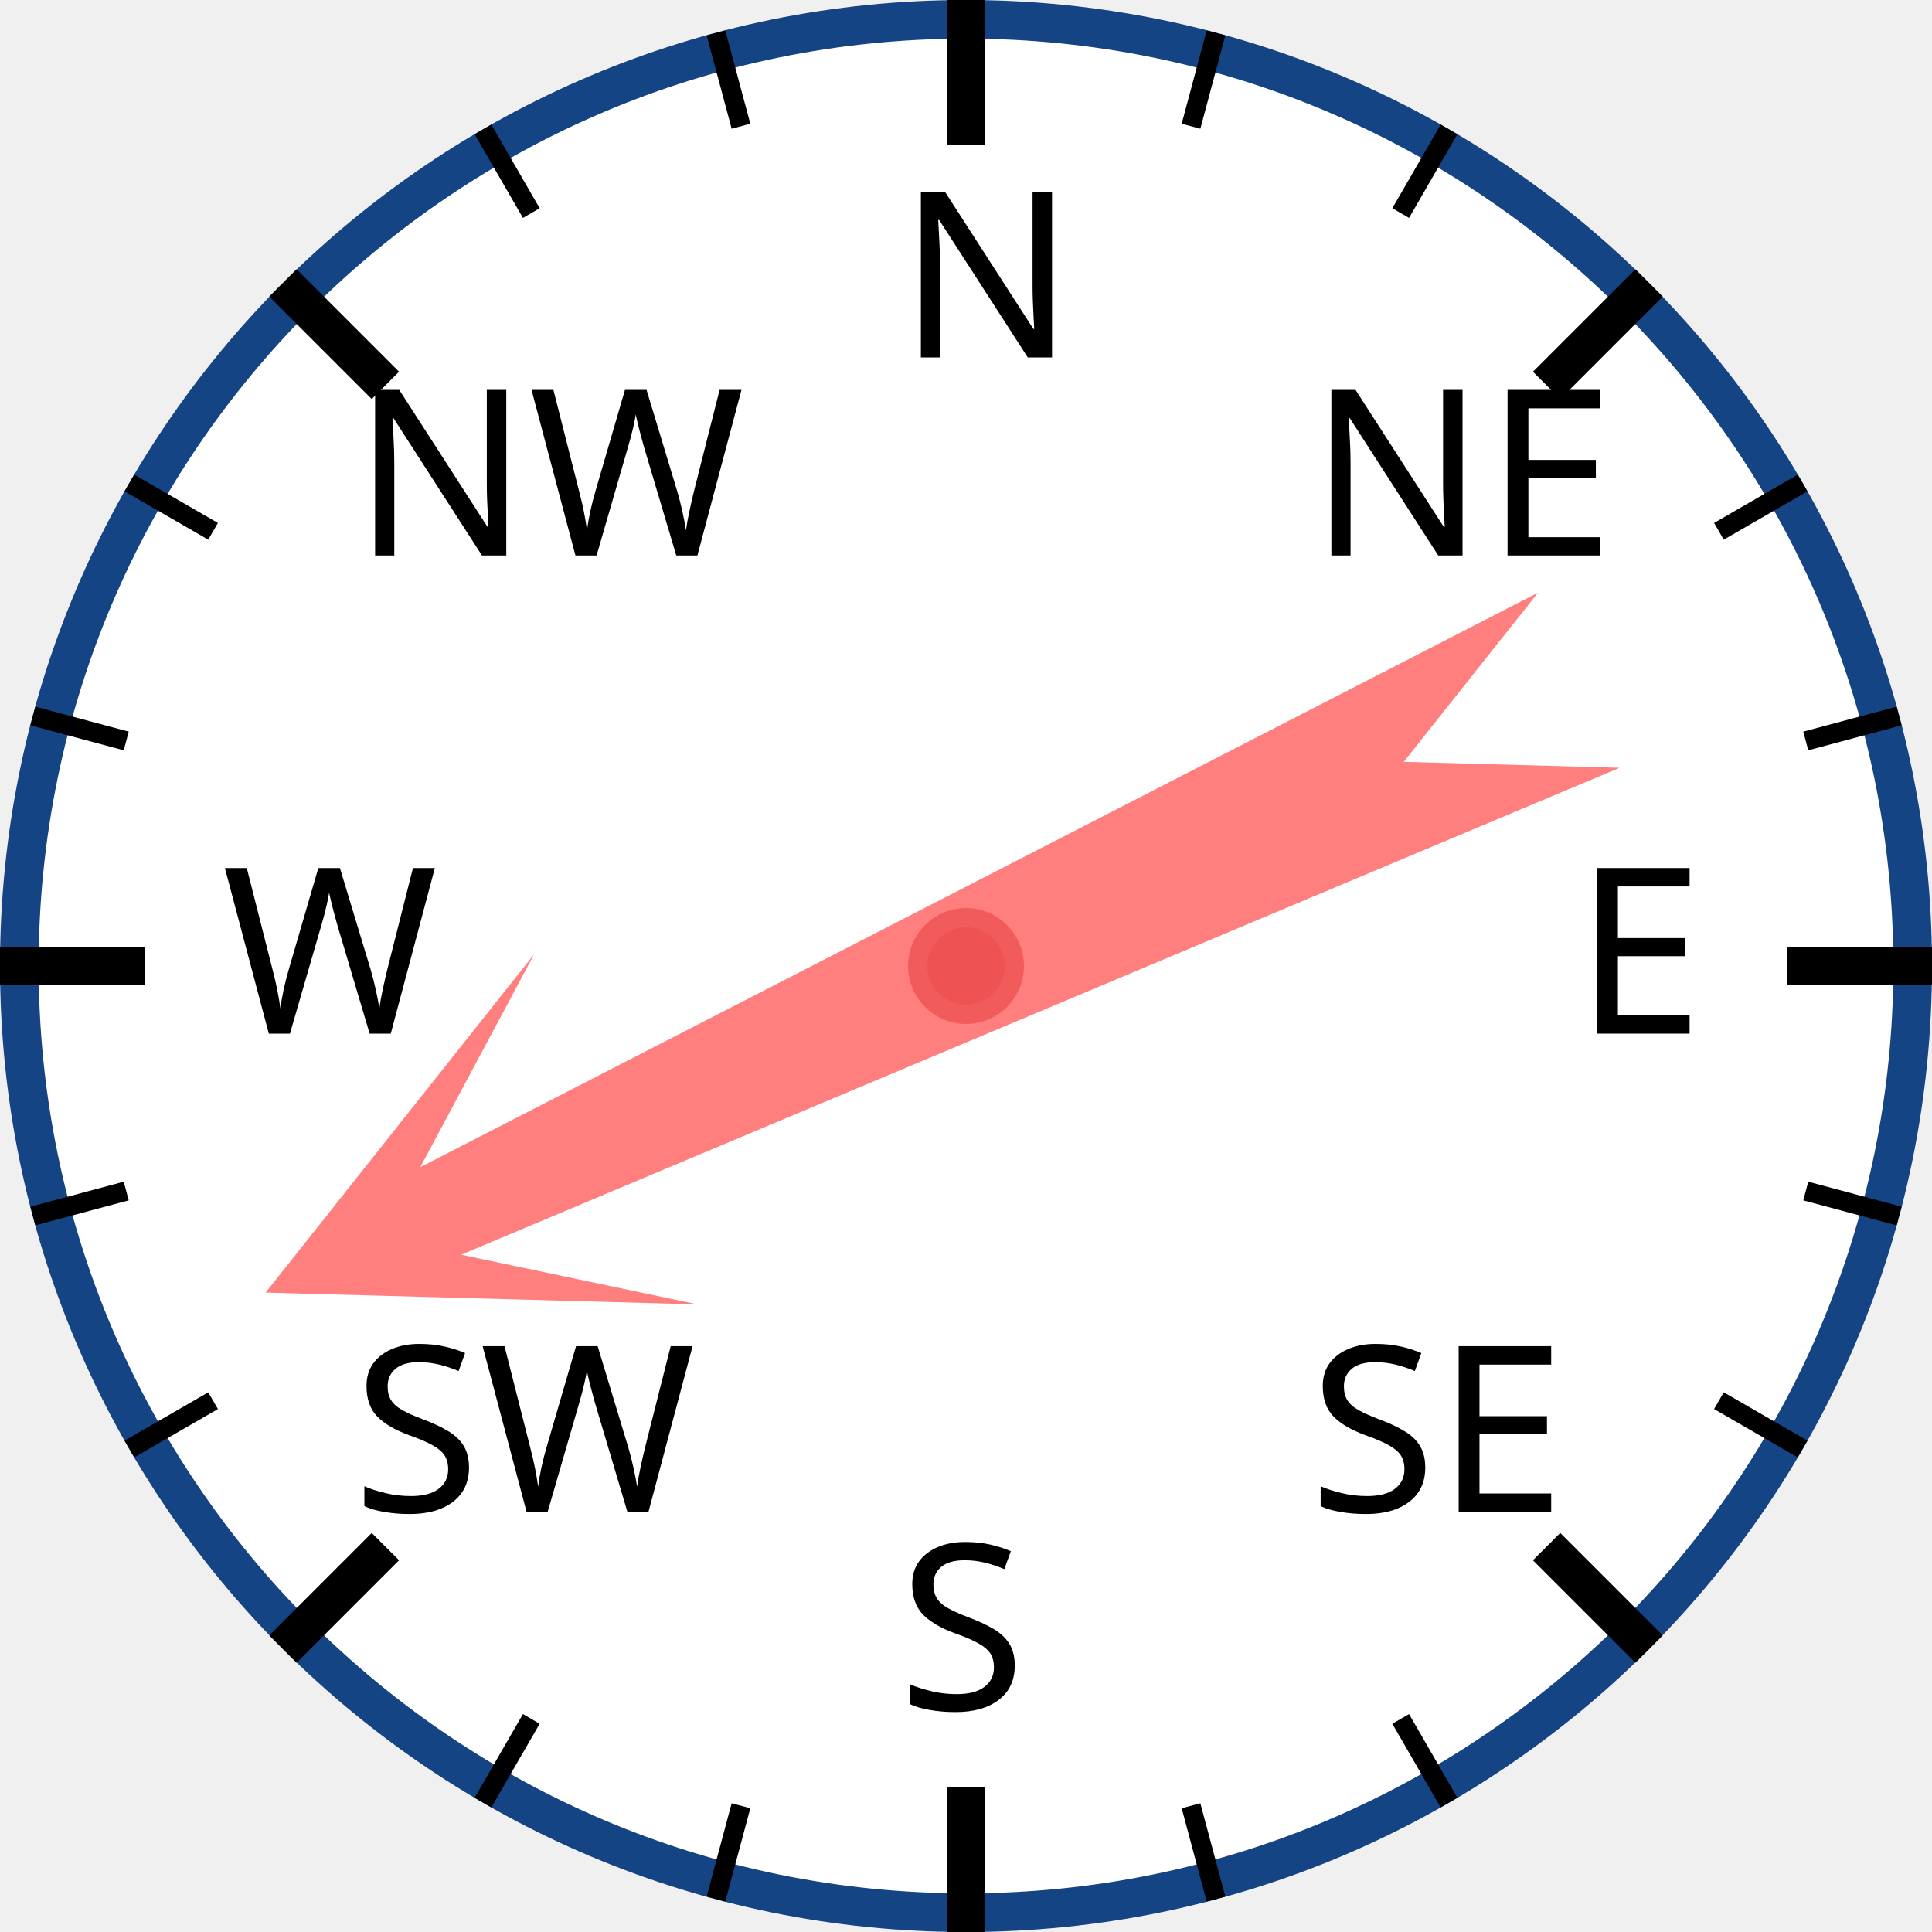
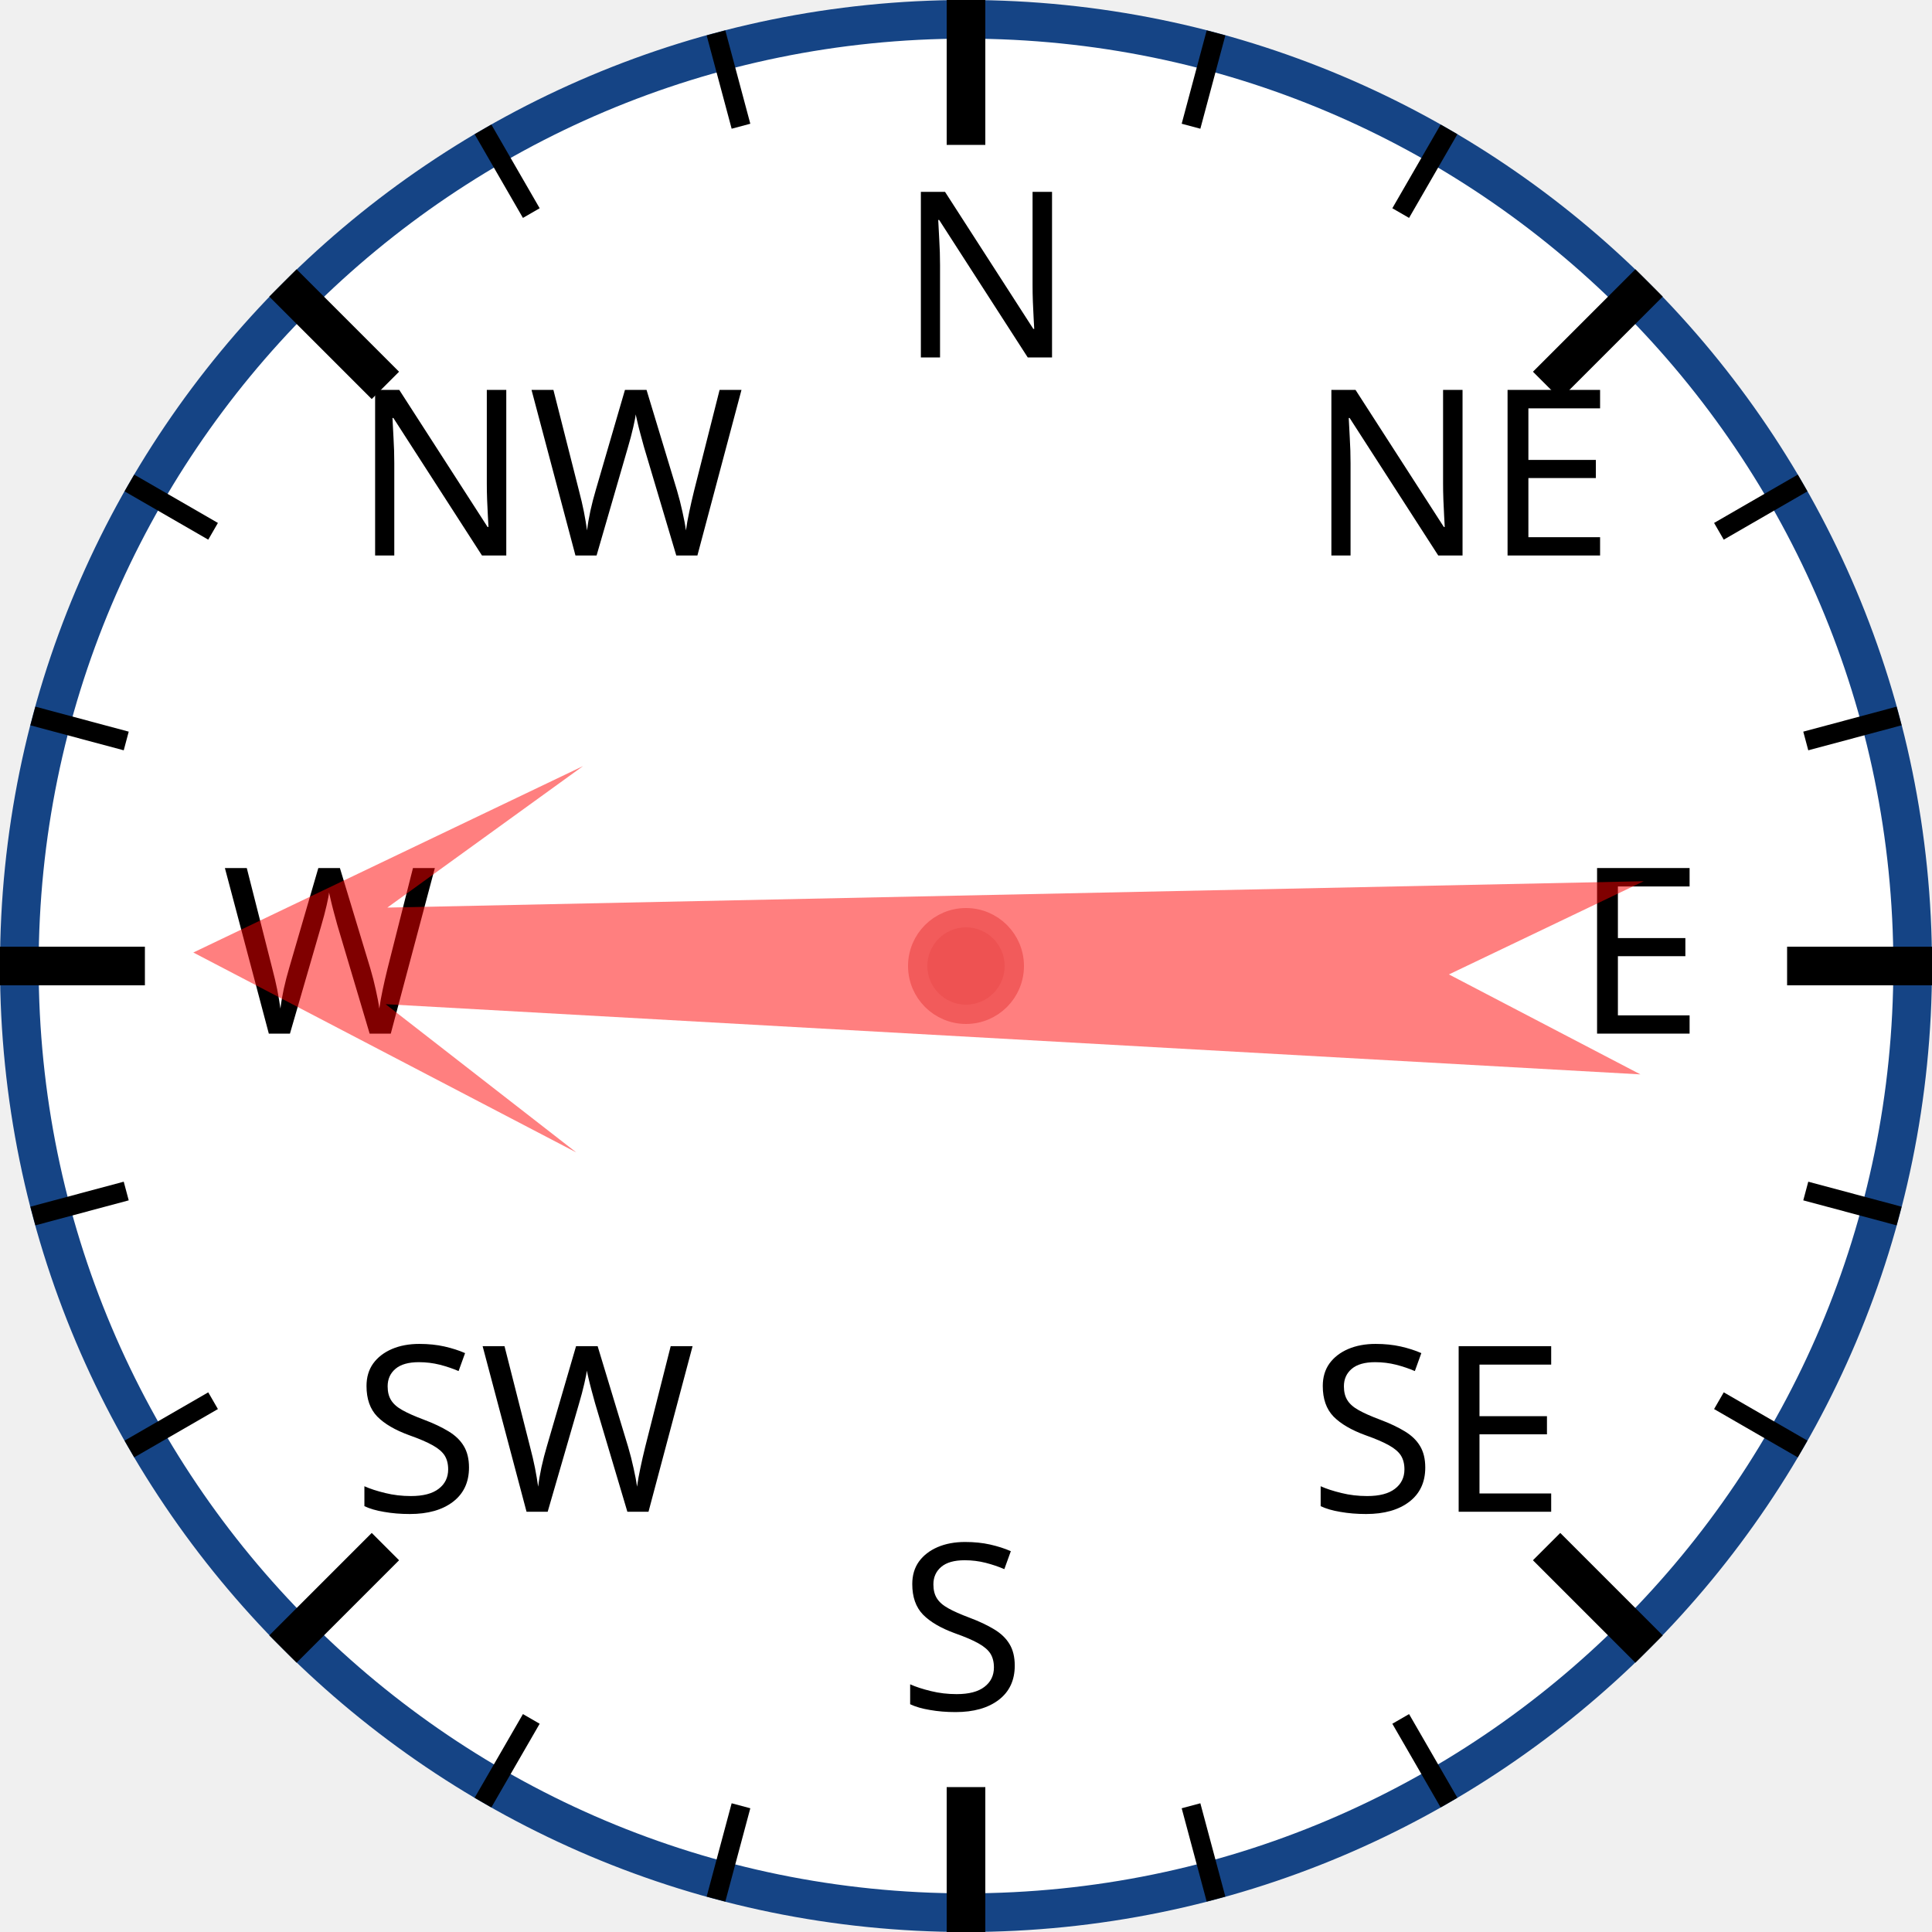
<svg xmlns="http://www.w3.org/2000/svg" width="120px" height="120px" viewBox="0 0 200 200">
  <circle cx="100" cy="100" r="98" style="fill: white; stroke: #154485; stroke-width: 4;" />
  <text x="93.0" y="37.0" style="font-family: sans-serif; font-size: 18pt;">N</text>
  <line x1="100.0" y1="0.0" x2="100.0" y2="15.0" style="stroke: black; stroke-width: 4;" />
  <line x1="74.118" y1="3.407" x2="76.706" y2="13.067" style="stroke: black; stroke-width: 2;" />
  <line x1="50" y1="13.397" x2="55" y2="22.058" style="stroke: black; stroke-width: 2;" />
  <text x="36.503" y="57.503" style="font-family: sans-serif; font-size: 18pt;">NW</text>
  <line x1="29.289" y1="29.289" x2="39.896" y2="39.896" style="stroke: black; stroke-width: 4;" />
  <line x1="13.397" y1="50" x2="22.058" y2="55" style="stroke: black; stroke-width: 2;" />
  <line x1="3.407" y1="74.118" x2="13.067" y2="76.706" style="stroke: black; stroke-width: 2;" />
  <text x="23.0" y="107.0" style="font-family: sans-serif; font-size: 18pt;">W</text>
  <line x1="0.0" y1="100.0" x2="15.0" y2="100.0" style="stroke: black; stroke-width: 4;" />
  <line x1="3.407" y1="125.882" x2="13.067" y2="123.294" style="stroke: black; stroke-width: 2;" />
  <line x1="13.397" y1="150" x2="22.058" y2="145" style="stroke: black; stroke-width: 2;" />
  <text x="36.503" y="156.497" style="font-family: sans-serif; font-size: 18pt;">SW</text>
  <line x1="29.289" y1="170.711" x2="39.896" y2="160.104" style="stroke: black; stroke-width: 4;" />
  <line x1="50" y1="186.603" x2="55" y2="177.942" style="stroke: black; stroke-width: 2;" />
  <line x1="74.118" y1="196.593" x2="76.706" y2="186.933" style="stroke: black; stroke-width: 2;" />
  <text x="93" y="177.0" style="font-family: sans-serif; font-size: 18pt;">S</text>
  <line x1="100" y1="200.0" x2="100" y2="185.0" style="stroke: black; stroke-width: 4;" />
  <line x1="125.882" y1="196.593" x2="123.294" y2="186.933" style="stroke: black; stroke-width: 2;" />
  <line x1="150.0" y1="186.603" x2="145.0" y2="177.942" style="stroke: black; stroke-width: 2;" />
  <text x="135.497" y="156.497" style="font-family: sans-serif; font-size: 18pt;">SE</text>
  <line x1="170.711" y1="170.711" x2="160.104" y2="160.104" style="stroke: black; stroke-width: 4;" />
  <line x1="186.603" y1="150" x2="177.942" y2="145" style="stroke: black; stroke-width: 2;" />
  <line x1="196.593" y1="125.882" x2="186.933" y2="123.294" style="stroke: black; stroke-width: 2;" />
  <text x="163.0" y="107" style="font-family: sans-serif; font-size: 18pt;">E</text>
  <line x1="200.0" y1="100" x2="185.0" y2="100" style="stroke: black; stroke-width: 4;" />
  <line x1="196.593" y1="74.118" x2="186.933" y2="76.706" style="stroke: black; stroke-width: 2;" />
  <line x1="186.603" y1="50" x2="177.942" y2="55" style="stroke: black; stroke-width: 2;" />
  <text x="135.497" y="57.503" style="font-family: sans-serif; font-size: 18pt;">NE</text>
  <line x1="170.711" y1="29.289" x2="160.104" y2="39.896" style="stroke: black; stroke-width: 4;" />
  <line x1="150" y1="13.397" x2="145" y2="22.058" style="stroke: black; stroke-width: 2;" />
  <line x1="125.882" y1="3.407" x2="123.294" y2="13.067" style="stroke: black; stroke-width: 2;" />
-   <polygon points="100 20 120 60 105 40 110 170 100 150 90 170 95 40 80 60" style="fill: red; fill-opacity: 0.5;" transform="rotate(245,100,100)" />
+   <polygon points="100 20 120 60 105 40 110 170 100 150 90 170 95 40 80 60" style="fill: red; fill-opacity: 0.5;" transform="rotate(271,100,100)" />
  <circle cx="100" cy="100" r="5" style="fill: #EE5252; stroke: #F25B5B; stroke-width: 2;" />
</svg>
